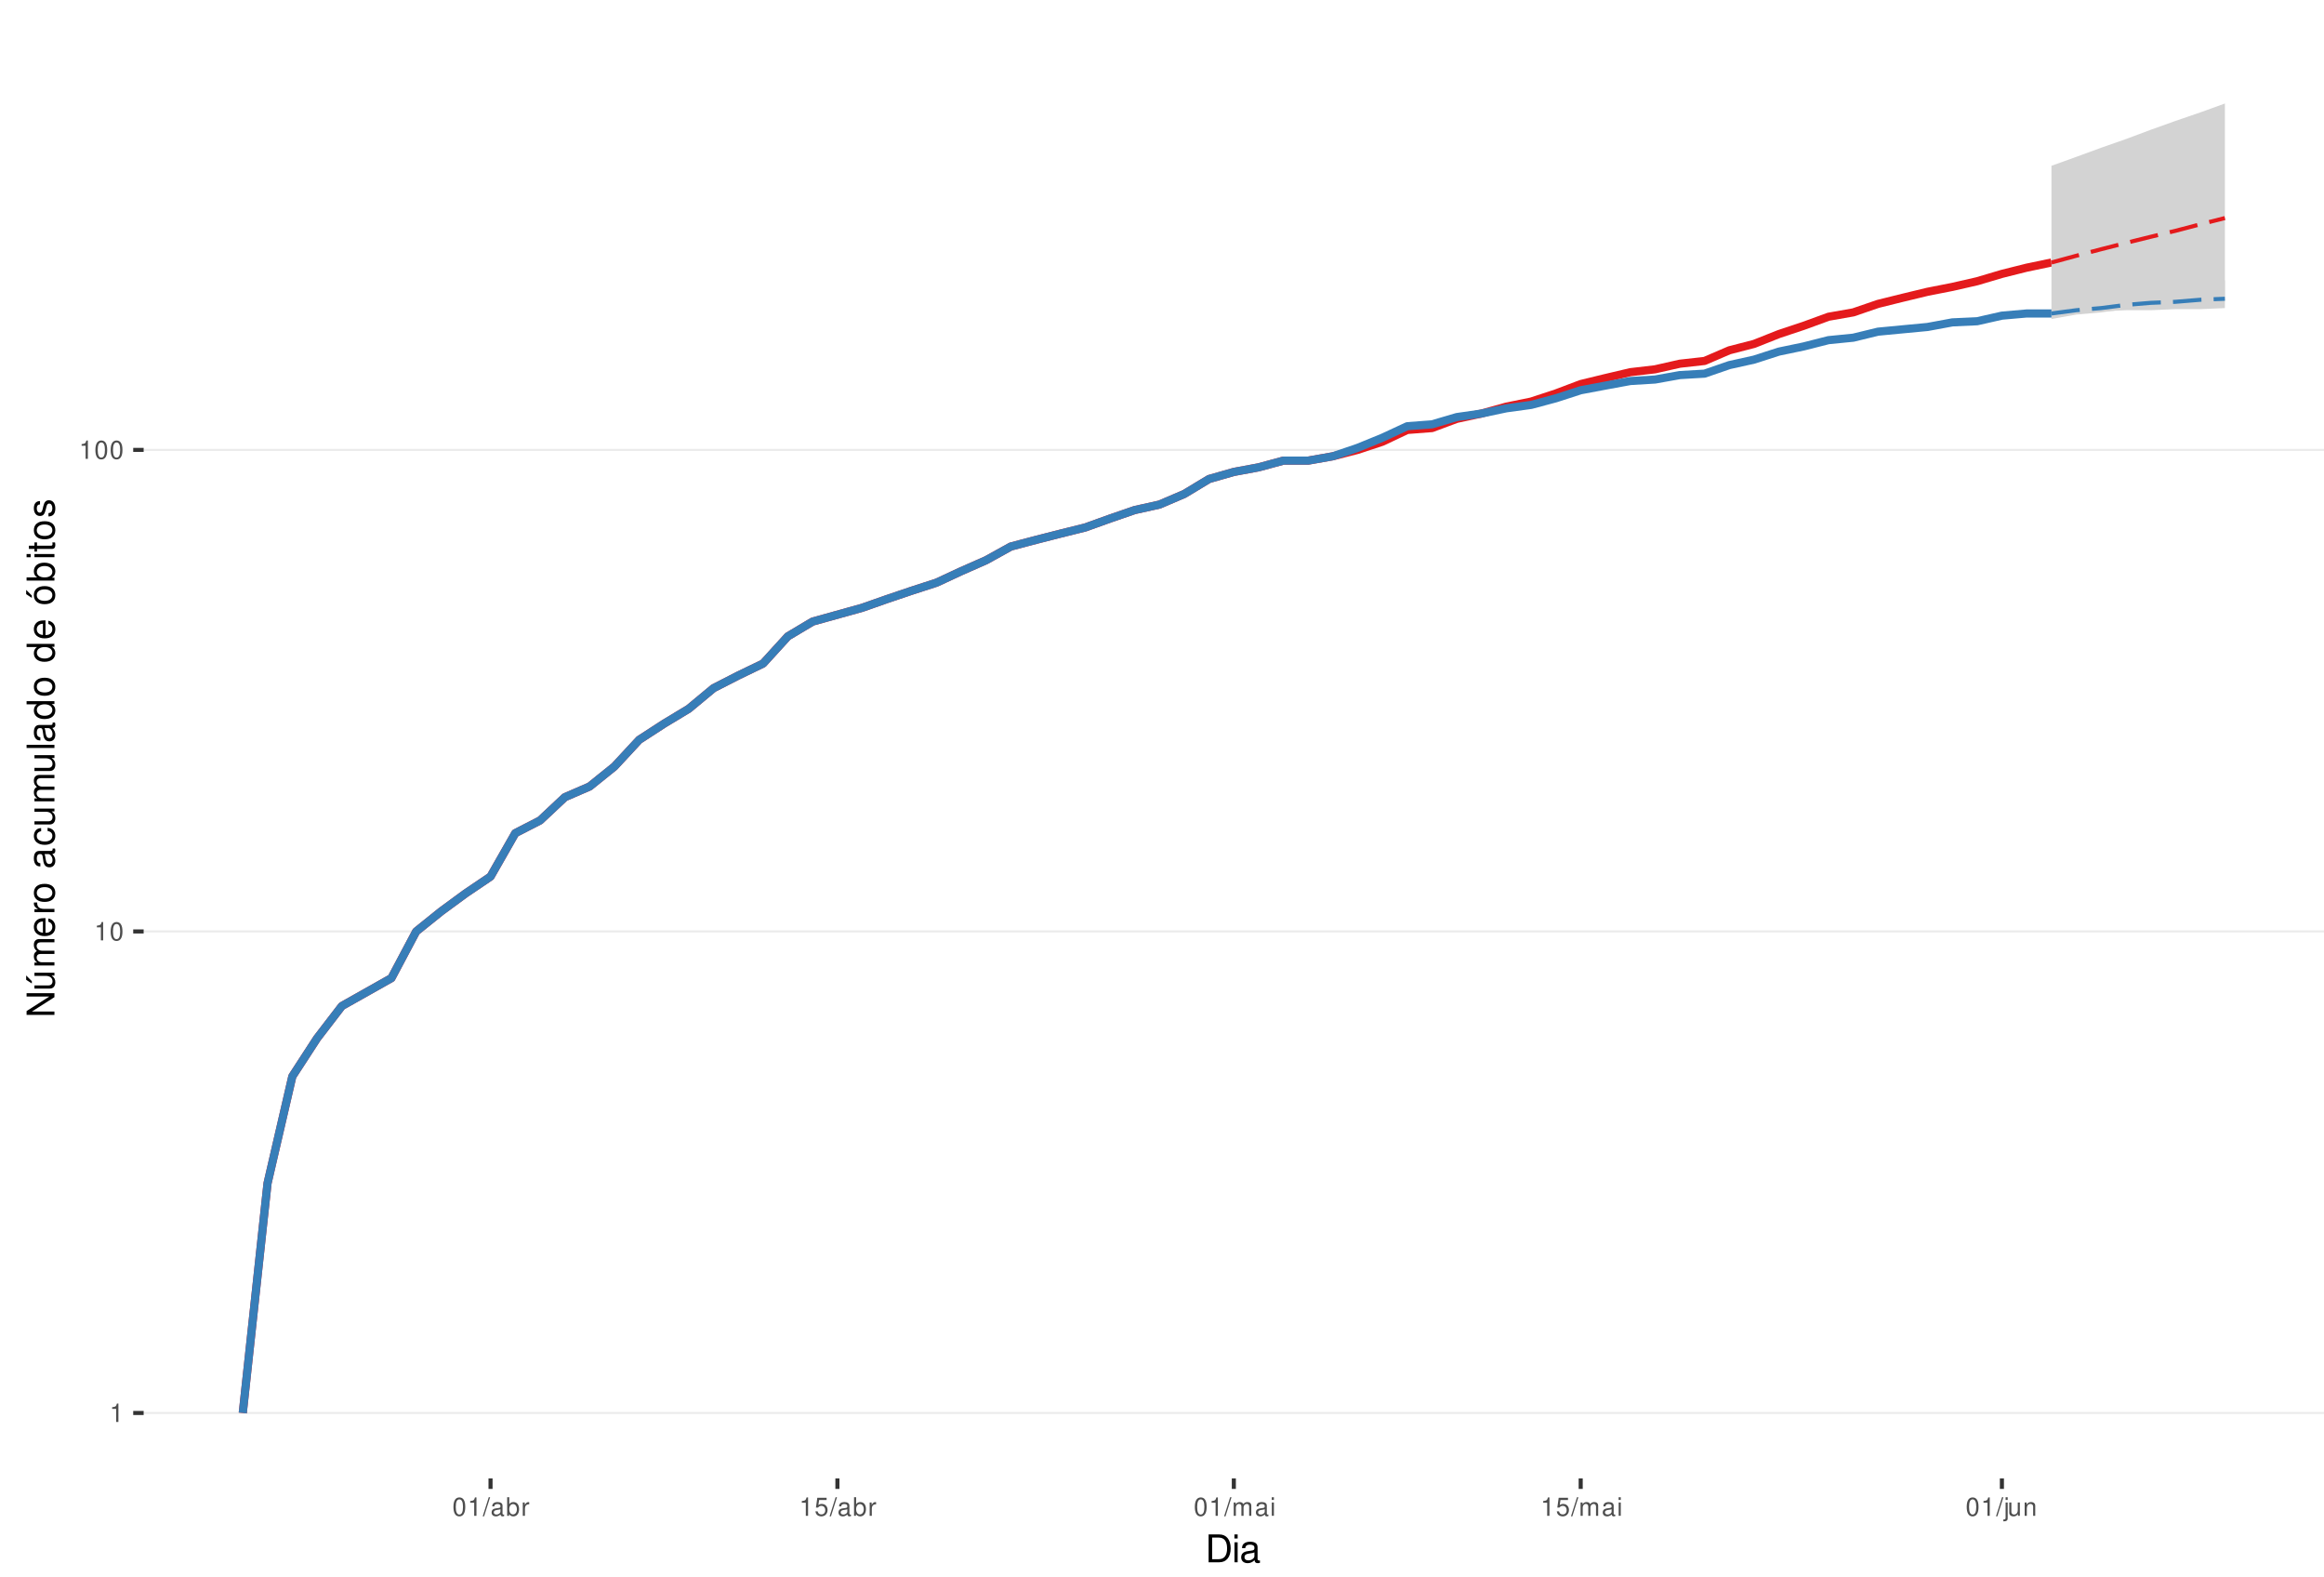
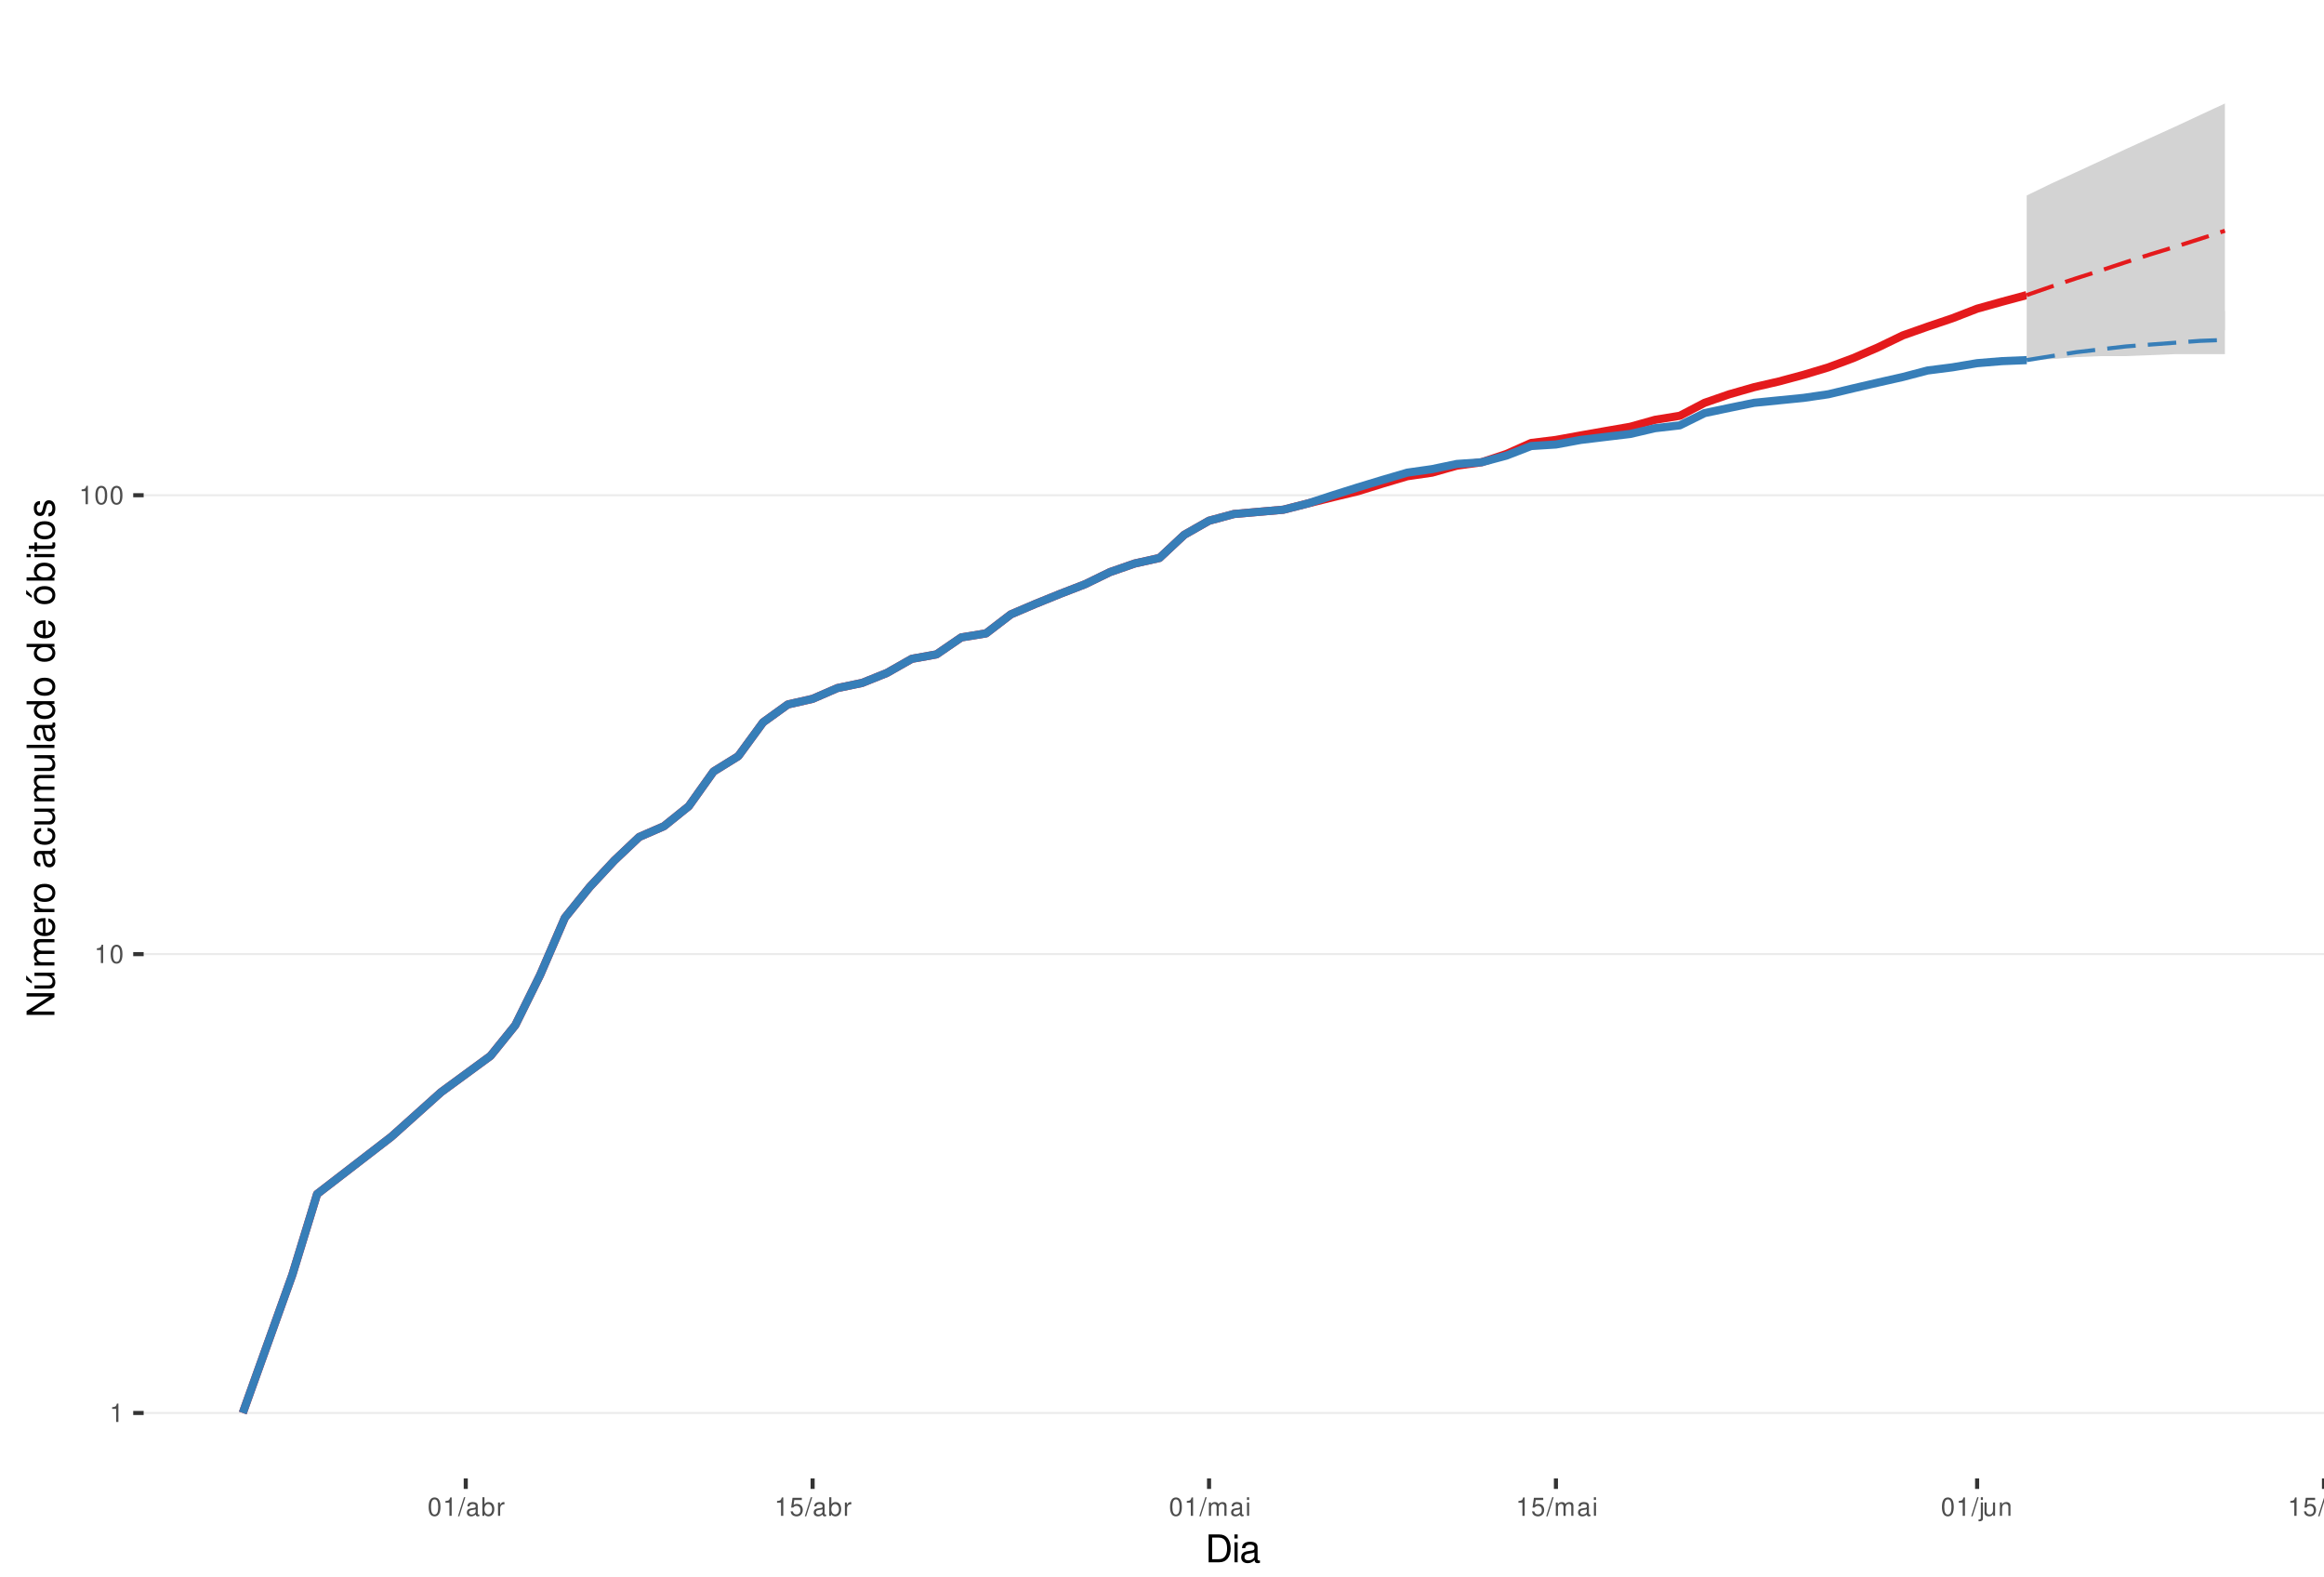
<svg xmlns="http://www.w3.org/2000/svg" xmlns:xlink="http://www.w3.org/1999/xlink" width="609pt" height="413pt" viewBox="0 0 609 413" version="1.1">
  <defs>
    <g>
      <symbol overflow="visible" id="glyph0-0">
        <path style="stroke:none;" d="" />
      </symbol>
      <symbol overflow="visible" id="glyph0-1">
        <path style="stroke:none;" d="M 1.719 -3.422 L 1.719 0 L 2.312 0 L 2.312 -4.812 L 1.922 -4.812 C 1.719 -4.078 1.578 -3.969 0.672 -3.859 L 0.672 -3.422 Z M 1.719 -3.422 " />
      </symbol>
      <symbol overflow="visible" id="glyph0-2">
        <path style="stroke:none;" d="M 1.828 -4.812 C 1.391 -4.812 0.984 -4.609 0.75 -4.281 C 0.438 -3.859 0.281 -3.219 0.281 -2.328 C 0.281 -0.703 0.812 0.156 1.828 0.156 C 2.828 0.156 3.375 -0.703 3.375 -2.297 C 3.375 -3.219 3.234 -3.844 2.922 -4.281 C 2.672 -4.625 2.281 -4.812 1.828 -4.812 Z M 1.828 -4.297 C 2.469 -4.297 2.781 -3.641 2.781 -2.344 C 2.781 -0.969 2.469 -0.328 1.812 -0.328 C 1.203 -0.328 0.891 -1 0.891 -2.328 C 0.891 -3.641 1.203 -4.297 1.828 -4.297 Z M 1.828 -4.297 " />
      </symbol>
      <symbol overflow="visible" id="glyph0-3">
        <path style="stroke:none;" d="M 1.531 -4.859 L -0.047 0.141 L 0.312 0.141 L 1.891 -4.859 Z M 1.531 -4.859 " />
      </symbol>
      <symbol overflow="visible" id="glyph0-4">
        <path style="stroke:none;" d="M 3.562 -0.328 C 3.5 -0.312 3.469 -0.312 3.438 -0.312 C 3.25 -0.312 3.141 -0.406 3.141 -0.578 L 3.141 -2.641 C 3.141 -3.25 2.688 -3.594 1.828 -3.594 C 1.312 -3.594 0.906 -3.438 0.672 -3.188 C 0.516 -3 0.453 -2.797 0.438 -2.453 L 0.984 -2.453 C 1.031 -2.875 1.297 -3.078 1.812 -3.078 C 2.312 -3.078 2.594 -2.891 2.594 -2.562 L 2.594 -2.406 C 2.578 -2.172 2.469 -2.078 2.016 -2.031 C 1.219 -1.922 1.109 -1.891 0.891 -1.812 C 0.484 -1.641 0.281 -1.328 0.281 -0.875 C 0.281 -0.25 0.719 0.156 1.422 0.156 C 1.859 0.156 2.219 0 2.609 -0.359 C 2.656 0 2.828 0.156 3.188 0.156 C 3.297 0.156 3.375 0.141 3.562 0.094 Z M 2.594 -1.094 C 2.594 -0.906 2.531 -0.797 2.375 -0.641 C 2.141 -0.438 1.875 -0.328 1.547 -0.328 C 1.109 -0.328 0.859 -0.547 0.859 -0.891 C 0.859 -1.266 1.094 -1.438 1.703 -1.531 C 2.297 -1.609 2.406 -1.641 2.594 -1.719 Z M 2.594 -1.094 " />
      </symbol>
      <symbol overflow="visible" id="glyph0-5">
        <path style="stroke:none;" d="M 0.359 -4.859 L 0.359 0 L 0.859 0 L 0.859 -0.453 C 1.125 -0.047 1.484 0.156 1.969 0.156 C 2.875 0.156 3.484 -0.594 3.484 -1.75 C 3.484 -2.891 2.922 -3.594 1.984 -3.594 C 1.516 -3.594 1.172 -3.406 0.906 -3.016 L 0.906 -4.859 Z M 1.891 -3.062 C 2.5 -3.062 2.906 -2.531 2.906 -1.703 C 2.906 -0.906 2.484 -0.359 1.891 -0.359 C 1.297 -0.359 0.906 -0.906 0.906 -1.719 C 0.906 -2.531 1.297 -3.062 1.891 -3.062 Z M 1.891 -3.062 " />
      </symbol>
      <symbol overflow="visible" id="glyph0-6">
        <path style="stroke:none;" d="M 0.453 -3.484 L 0.453 0 L 1.016 0 L 1.016 -1.812 C 1.031 -2.656 1.375 -3.016 2.141 -3 L 2.141 -3.562 C 2.047 -3.578 1.984 -3.594 1.922 -3.594 C 1.562 -3.594 1.297 -3.375 0.969 -2.859 L 0.969 -3.484 Z M 0.453 -3.484 " />
      </symbol>
      <symbol overflow="visible" id="glyph0-7">
        <path style="stroke:none;" d="M 3.172 -4.719 L 0.734 -4.719 L 0.375 -2.156 L 0.922 -2.156 C 1.188 -2.469 1.422 -2.594 1.797 -2.594 C 2.422 -2.594 2.812 -2.156 2.812 -1.453 C 2.812 -0.781 2.422 -0.359 1.781 -0.359 C 1.266 -0.359 0.953 -0.625 0.812 -1.156 L 0.234 -1.156 C 0.312 -0.766 0.375 -0.578 0.516 -0.406 C 0.781 -0.047 1.266 0.156 1.797 0.156 C 2.75 0.156 3.422 -0.547 3.422 -1.531 C 3.422 -2.469 2.797 -3.109 1.891 -3.109 C 1.562 -3.109 1.297 -3.016 1.016 -2.828 L 1.203 -4.141 L 3.172 -4.141 Z M 3.172 -4.719 " />
      </symbol>
      <symbol overflow="visible" id="glyph0-8">
        <path style="stroke:none;" d="M 0.469 -3.484 L 0.469 0 L 1.031 0 L 1.031 -2.188 C 1.031 -2.703 1.391 -3.109 1.844 -3.109 C 2.25 -3.109 2.484 -2.844 2.484 -2.406 L 2.484 0 L 3.047 0 L 3.047 -2.188 C 3.047 -2.703 3.422 -3.109 3.875 -3.109 C 4.266 -3.109 4.516 -2.844 4.516 -2.406 L 4.516 0 L 5.078 0 L 5.078 -2.609 C 5.078 -3.234 4.719 -3.594 4.062 -3.594 C 3.594 -3.594 3.312 -3.453 2.984 -3.062 C 2.781 -3.422 2.5 -3.594 2.047 -3.594 C 1.578 -3.594 1.266 -3.422 0.984 -3 L 0.984 -3.484 Z M 0.469 -3.484 " />
      </symbol>
      <symbol overflow="visible" id="glyph0-9">
        <path style="stroke:none;" d="M 1 -3.484 L 0.453 -3.484 L 0.453 0 L 1 0 Z M 1 -4.859 L 0.438 -4.859 L 0.438 -4.156 L 1 -4.156 Z M 1 -4.859 " />
      </symbol>
      <symbol overflow="visible" id="glyph0-10">
        <path style="stroke:none;" d="M 0.469 -3.484 L 0.469 0.5 C 0.469 0.859 0.359 0.969 0.016 0.969 C -0.031 0.969 -0.047 0.969 -0.125 0.953 L -0.125 1.438 C -0.047 1.438 -0.016 1.453 0.062 1.453 C 0.688 1.453 1.016 1.203 1.016 0.719 L 1.016 -3.484 Z M 1.016 -4.859 L 0.469 -4.859 L 0.469 -4.156 L 1.016 -4.156 Z M 1.016 -4.859 " />
      </symbol>
      <symbol overflow="visible" id="glyph0-11">
        <path style="stroke:none;" d="M 3.203 0 L 3.203 -3.484 L 2.656 -3.484 L 2.656 -1.516 C 2.656 -0.797 2.281 -0.328 1.703 -0.328 C 1.266 -0.328 0.984 -0.594 0.984 -1.016 L 0.984 -3.484 L 0.438 -3.484 L 0.438 -0.797 C 0.438 -0.219 0.859 0.156 1.547 0.156 C 2.062 0.156 2.391 -0.031 2.703 -0.484 L 2.703 0 Z M 3.203 0 " />
      </symbol>
      <symbol overflow="visible" id="glyph0-12">
        <path style="stroke:none;" d="M 0.469 -3.484 L 0.469 0 L 1.031 0 L 1.031 -1.922 C 1.031 -2.641 1.391 -3.109 1.969 -3.109 C 2.406 -3.109 2.688 -2.828 2.688 -2.422 L 2.688 0 L 3.234 0 L 3.234 -2.641 C 3.234 -3.219 2.812 -3.594 2.141 -3.594 C 1.625 -3.594 1.281 -3.391 0.984 -2.906 L 0.984 -3.484 Z M 0.469 -3.484 " />
      </symbol>
      <symbol overflow="visible" id="glyph1-0">
        <path style="stroke:none;" d="" />
      </symbol>
      <symbol overflow="visible" id="glyph1-1">
        <path style="stroke:none;" d="M 0.891 0 L 3.703 0 C 5.547 0 6.672 -1.375 6.672 -3.656 C 6.672 -5.906 5.547 -7.297 3.703 -7.297 L 0.891 -7.297 Z M 1.812 -0.812 L 1.812 -6.469 L 3.547 -6.469 C 4.984 -6.469 5.734 -5.5 5.734 -3.641 C 5.734 -1.797 4.984 -0.812 3.547 -0.812 Z M 1.812 -0.812 " />
      </symbol>
      <symbol overflow="visible" id="glyph1-2">
        <path style="stroke:none;" d="M 1.5 -5.234 L 0.672 -5.234 L 0.672 0 L 1.5 0 Z M 1.5 -7.297 L 0.656 -7.297 L 0.656 -6.234 L 1.5 -6.234 Z M 1.5 -7.297 " />
      </symbol>
      <symbol overflow="visible" id="glyph1-3">
        <path style="stroke:none;" d="M 5.344 -0.484 C 5.266 -0.469 5.219 -0.469 5.172 -0.469 C 4.875 -0.469 4.719 -0.625 4.719 -0.875 L 4.719 -3.953 C 4.719 -4.891 4.047 -5.391 2.75 -5.391 C 1.984 -5.391 1.375 -5.172 1.016 -4.781 C 0.766 -4.516 0.672 -4.203 0.656 -3.688 L 1.484 -3.688 C 1.562 -4.328 1.938 -4.625 2.719 -4.625 C 3.484 -4.625 3.891 -4.344 3.891 -3.844 L 3.891 -3.625 C 3.875 -3.266 3.703 -3.125 3.016 -3.047 C 1.844 -2.891 1.656 -2.844 1.344 -2.719 C 0.734 -2.453 0.422 -2 0.422 -1.312 C 0.422 -0.375 1.078 0.234 2.141 0.234 C 2.797 0.234 3.328 0 3.922 -0.547 C 3.984 0 4.234 0.234 4.781 0.234 C 4.953 0.234 5.062 0.203 5.344 0.141 Z M 3.891 -1.656 C 3.891 -1.375 3.812 -1.203 3.562 -0.969 C 3.219 -0.656 2.812 -0.5 2.312 -0.5 C 1.672 -0.5 1.297 -0.812 1.297 -1.344 C 1.297 -1.891 1.656 -2.172 2.547 -2.297 C 3.438 -2.422 3.609 -2.453 3.891 -2.594 Z M 3.891 -1.656 " />
      </symbol>
      <symbol overflow="visible" id="glyph2-0">
        <path style="stroke:none;" d="" />
      </symbol>
      <symbol overflow="visible" id="glyph2-1">
        <path style="stroke:none;" d="M -7.297 -6.453 L -7.297 -5.578 L -1.328 -5.578 L -7.297 -1.766 L -7.297 -0.766 L 0 -0.766 L 0 -1.641 L -5.906 -1.641 L 0 -5.406 L 0 -6.453 Z M -7.297 -6.453 " />
      </symbol>
      <symbol overflow="visible" id="glyph2-2">
        <path style="stroke:none;" d="M 0 -4.812 L -5.234 -4.812 L -5.234 -3.984 L -2.266 -3.984 C -1.203 -3.984 -0.5 -3.438 -0.5 -2.562 C -0.5 -1.906 -0.906 -1.484 -1.531 -1.484 L -5.234 -1.484 L -5.234 -0.656 L -1.203 -0.656 C -0.328 -0.656 0.234 -1.297 0.234 -2.312 C 0.234 -3.094 -0.047 -3.578 -0.734 -4.062 L 0 -4.062 Z M -7.406 -2.953 L -5.922 -2 L -5.922 -2.594 L -7.406 -4.094 Z M -7.406 -2.953 " />
      </symbol>
      <symbol overflow="visible" id="glyph2-3">
        <path style="stroke:none;" d="M -5.234 -0.703 L 0 -0.703 L 0 -1.547 L -3.297 -1.547 C -4.047 -1.547 -4.656 -2.094 -4.656 -2.766 C -4.656 -3.391 -4.281 -3.734 -3.609 -3.734 L 0 -3.734 L 0 -4.578 L -3.297 -4.578 C -4.047 -4.578 -4.656 -5.125 -4.656 -5.812 C -4.656 -6.422 -4.266 -6.781 -3.609 -6.781 L 0 -6.781 L 0 -7.625 L -3.938 -7.625 C -4.875 -7.625 -5.391 -7.078 -5.391 -6.094 C -5.391 -5.406 -5.188 -4.984 -4.594 -4.484 C -5.156 -4.188 -5.391 -3.766 -5.391 -3.078 C -5.391 -2.375 -5.125 -1.906 -4.5 -1.469 L -5.234 -1.469 Z M -5.234 -0.703 " />
      </symbol>
      <symbol overflow="visible" id="glyph2-4">
        <path style="stroke:none;" d="M -2.344 -5.125 C -3.141 -5.125 -3.625 -5.062 -4.016 -4.922 C -4.875 -4.578 -5.391 -3.781 -5.391 -2.797 C -5.391 -1.344 -4.281 -0.406 -2.547 -0.406 C -0.812 -0.406 0.234 -1.297 0.234 -2.781 C 0.234 -3.984 -0.453 -4.812 -1.594 -5.016 L -1.594 -4.188 C -0.906 -3.953 -0.547 -3.484 -0.547 -2.812 C -0.547 -2.281 -0.781 -1.828 -1.219 -1.547 C -1.516 -1.344 -1.812 -1.281 -2.344 -1.266 Z M -3.016 -1.297 C -3.984 -1.359 -4.625 -1.953 -4.625 -2.797 C -4.625 -3.641 -3.953 -4.234 -3.016 -4.234 Z M -3.016 -1.297 " />
      </symbol>
      <symbol overflow="visible" id="glyph2-5">
        <path style="stroke:none;" d="M -5.234 -0.688 L 0 -0.688 L 0 -1.531 L -2.719 -1.531 C -3.984 -1.547 -4.547 -2.062 -4.516 -3.203 L -5.359 -3.203 C -5.375 -3.062 -5.391 -2.984 -5.391 -2.891 C -5.391 -2.344 -5.062 -1.938 -4.297 -1.453 L -5.234 -1.453 Z M -5.234 -0.688 " />
      </symbol>
      <symbol overflow="visible" id="glyph2-6">
        <path style="stroke:none;" d="M -5.391 -2.719 C -5.391 -1.234 -4.344 -0.359 -2.578 -0.359 C -0.812 -0.359 0.234 -1.234 0.234 -2.734 C 0.234 -4.203 -0.812 -5.094 -2.547 -5.094 C -4.359 -5.094 -5.391 -4.234 -5.391 -2.719 Z M -4.625 -2.734 C -4.625 -3.672 -3.844 -4.234 -2.547 -4.234 C -1.312 -4.234 -0.547 -3.656 -0.547 -2.734 C -0.547 -1.797 -1.312 -1.234 -2.578 -1.234 C -3.844 -1.234 -4.625 -1.797 -4.625 -2.734 Z M -4.625 -2.734 " />
      </symbol>
      <symbol overflow="visible" id="glyph2-7">
        <path style="stroke:none;" d="" />
      </symbol>
      <symbol overflow="visible" id="glyph2-8">
        <path style="stroke:none;" d="M -0.484 -5.344 C -0.469 -5.266 -0.469 -5.219 -0.469 -5.172 C -0.469 -4.875 -0.625 -4.719 -0.875 -4.719 L -3.953 -4.719 C -4.891 -4.719 -5.391 -4.047 -5.391 -2.75 C -5.391 -1.984 -5.172 -1.375 -4.781 -1.016 C -4.516 -0.766 -4.203 -0.672 -3.688 -0.656 L -3.688 -1.484 C -4.328 -1.562 -4.625 -1.938 -4.625 -2.719 C -4.625 -3.484 -4.344 -3.891 -3.844 -3.891 L -3.625 -3.891 C -3.266 -3.875 -3.125 -3.703 -3.047 -3.016 C -2.891 -1.844 -2.844 -1.656 -2.719 -1.344 C -2.453 -0.734 -2 -0.422 -1.312 -0.422 C -0.375 -0.422 0.234 -1.078 0.234 -2.141 C 0.234 -2.797 0 -3.328 -0.547 -3.922 C 0 -3.984 0.234 -4.234 0.234 -4.781 C 0.234 -4.953 0.203 -5.062 0.141 -5.344 Z M -1.656 -3.891 C -1.375 -3.891 -1.203 -3.812 -0.969 -3.562 C -0.656 -3.219 -0.5 -2.812 -0.5 -2.312 C -0.5 -1.672 -0.812 -1.297 -1.344 -1.297 C -1.891 -1.297 -2.172 -1.656 -2.297 -2.547 C -2.422 -3.438 -2.453 -3.609 -2.594 -3.891 Z M -1.656 -3.891 " />
      </symbol>
      <symbol overflow="visible" id="glyph2-9">
        <path style="stroke:none;" d="M -3.484 -4.703 C -3.984 -4.672 -4.312 -4.562 -4.609 -4.359 C -5.094 -4 -5.391 -3.375 -5.391 -2.641 C -5.391 -1.219 -4.266 -0.312 -2.531 -0.312 C -0.844 -0.312 0.234 -1.203 0.234 -2.625 C 0.234 -3.875 -0.516 -4.672 -1.797 -4.766 L -1.797 -3.938 C -0.953 -3.797 -0.547 -3.359 -0.547 -2.656 C -0.547 -1.734 -1.297 -1.188 -2.531 -1.188 C -3.844 -1.188 -4.625 -1.719 -4.625 -2.625 C -4.625 -3.328 -4.203 -3.766 -3.484 -3.875 Z M -3.484 -4.703 " />
      </symbol>
      <symbol overflow="visible" id="glyph2-10">
        <path style="stroke:none;" d="M 0 -4.812 L -5.234 -4.812 L -5.234 -3.984 L -2.266 -3.984 C -1.203 -3.984 -0.5 -3.438 -0.5 -2.562 C -0.5 -1.906 -0.906 -1.484 -1.531 -1.484 L -5.234 -1.484 L -5.234 -0.656 L -1.203 -0.656 C -0.328 -0.656 0.234 -1.297 0.234 -2.312 C 0.234 -3.094 -0.047 -3.578 -0.734 -4.062 L 0 -4.062 Z M 0 -4.812 " />
      </symbol>
      <symbol overflow="visible" id="glyph2-11">
        <path style="stroke:none;" d="M -7.297 -1.516 L -7.297 -0.688 L 0 -0.688 L 0 -1.516 Z M -7.297 -1.516 " />
      </symbol>
      <symbol overflow="visible" id="glyph2-12">
        <path style="stroke:none;" d="M -7.297 -4.953 L -7.297 -4.125 L -4.578 -4.125 C -5.109 -3.766 -5.391 -3.203 -5.391 -2.516 C -5.391 -1.156 -4.297 -0.266 -2.625 -0.266 C -0.859 -0.266 0.234 -1.125 0.234 -2.547 C 0.234 -3.266 -0.047 -3.766 -0.688 -4.203 L 0 -4.203 L 0 -4.953 Z M -4.609 -2.656 C -4.609 -3.547 -3.812 -4.125 -2.562 -4.125 C -1.344 -4.125 -0.547 -3.547 -0.547 -2.656 C -0.547 -1.734 -1.359 -1.125 -2.578 -1.125 C -3.797 -1.125 -4.609 -1.734 -4.609 -2.656 Z M -4.609 -2.656 " />
      </symbol>
      <symbol overflow="visible" id="glyph2-13">
        <path style="stroke:none;" d="M -5.391 -2.719 C -5.391 -1.234 -4.344 -0.359 -2.578 -0.359 C -0.812 -0.359 0.234 -1.234 0.234 -2.734 C 0.234 -4.203 -0.812 -5.094 -2.547 -5.094 C -4.359 -5.094 -5.391 -4.234 -5.391 -2.719 Z M -4.625 -2.734 C -4.625 -3.672 -3.844 -4.234 -2.547 -4.234 C -1.312 -4.234 -0.547 -3.656 -0.547 -2.734 C -0.547 -1.797 -1.312 -1.234 -2.578 -1.234 C -3.844 -1.234 -4.625 -1.797 -4.625 -2.734 Z M -7.406 -2.984 L -5.922 -2.016 L -5.922 -2.625 L -7.406 -4.109 Z M -7.406 -2.984 " />
      </symbol>
      <symbol overflow="visible" id="glyph2-14">
        <path style="stroke:none;" d="M -7.297 -0.547 L 0 -0.547 L 0 -1.297 L -0.672 -1.297 C -0.062 -1.688 0.234 -2.219 0.234 -2.953 C 0.234 -4.328 -0.906 -5.234 -2.641 -5.234 C -4.344 -5.234 -5.391 -4.375 -5.391 -2.984 C -5.391 -2.266 -5.125 -1.766 -4.531 -1.375 L -7.297 -1.375 Z M -4.609 -2.828 C -4.609 -3.766 -3.797 -4.359 -2.547 -4.359 C -1.359 -4.359 -0.547 -3.734 -0.547 -2.828 C -0.547 -1.938 -1.344 -1.375 -2.578 -1.375 C -3.812 -1.375 -4.609 -1.938 -4.609 -2.828 Z M -4.609 -2.828 " />
      </symbol>
      <symbol overflow="visible" id="glyph2-15">
        <path style="stroke:none;" d="M -5.234 -1.5 L -5.234 -0.672 L 0 -0.672 L 0 -1.5 Z M -7.297 -1.5 L -7.297 -0.656 L -6.234 -0.656 L -6.234 -1.5 Z M -7.297 -1.5 " />
      </symbol>
      <symbol overflow="visible" id="glyph2-16">
        <path style="stroke:none;" d="M -5.234 -2.547 L -5.234 -1.688 L -6.688 -1.688 L -6.688 -0.844 L -5.234 -0.844 L -5.234 -0.141 L -4.562 -0.141 L -4.562 -0.844 L -0.594 -0.844 C -0.062 -0.844 0.234 -1.203 0.234 -1.859 C 0.234 -2.078 0.203 -2.266 0.156 -2.547 L -0.547 -2.547 C -0.516 -2.422 -0.5 -2.312 -0.5 -2.141 C -0.5 -1.781 -0.594 -1.688 -0.969 -1.688 L -4.562 -1.688 L -4.562 -2.547 Z M -5.234 -2.547 " />
      </symbol>
      <symbol overflow="visible" id="glyph2-17">
        <path style="stroke:none;" d="M -3.781 -4.375 C -4.812 -4.375 -5.391 -3.688 -5.391 -2.484 C -5.391 -1.266 -4.766 -0.469 -3.797 -0.469 C -2.969 -0.469 -2.578 -0.891 -2.281 -2.125 L -2.094 -2.906 C -1.953 -3.484 -1.734 -3.719 -1.375 -3.719 C -0.875 -3.719 -0.547 -3.234 -0.547 -2.5 C -0.547 -2.047 -0.672 -1.672 -0.891 -1.453 C -1.047 -1.328 -1.188 -1.266 -1.562 -1.219 L -1.562 -0.344 C -0.344 -0.375 0.234 -1.062 0.234 -2.438 C 0.234 -3.75 -0.422 -4.594 -1.438 -4.594 C -2.203 -4.594 -2.641 -4.156 -2.891 -3.109 L -3.078 -2.312 C -3.234 -1.625 -3.453 -1.344 -3.828 -1.344 C -4.312 -1.344 -4.625 -1.766 -4.625 -2.453 C -4.625 -3.125 -4.328 -3.484 -3.781 -3.5 Z M -3.781 -4.375 " />
      </symbol>
    </g>
    <clipPath id="clip1">
      <path d="M 37.645 9.961 L 609 9.961 L 609 387.328 L 37.645 387.328 Z M 37.645 9.961 " />
    </clipPath>
    <clipPath id="clip2">
      <path d="M 37.645 369 L 609 369 L 609 371 L 37.645 371 Z M 37.645 369 " />
    </clipPath>
    <clipPath id="clip3">
-       <path d="M 37.645 243 L 609 243 L 609 245 L 37.645 245 Z M 37.645 243 " />
+       <path d="M 37.645 249 L 609 249 L 609 251 L 37.645 251 Z M 37.645 249 " />
    </clipPath>
    <clipPath id="clip4">
-       <path d="M 37.645 117 L 609 117 L 609 119 L 37.645 119 Z M 37.645 117 " />
+       <path d="M 37.645 129 L 609 129 L 609 131 L 37.645 131 Z M 37.645 129 " />
    </clipPath>
  </defs>
  <g id="surface235">
    <rect x="0" y="0" width="609" height="413" style="fill:rgb(100%,100%,100%);fill-opacity:1;stroke:none;" />
    <rect x="0" y="0" width="609" height="413" style="fill:rgb(100%,100%,100%);fill-opacity:1;stroke:none;" />
    <path style="fill:none;stroke-width:1.067;stroke-linecap:round;stroke-linejoin:round;stroke:rgb(100%,100%,100%);stroke-opacity:1;stroke-miterlimit:10;" d="M 0 413 L 609 413 L 609 0 L 0 0 Z M 0 413 " />
    <g clip-path="url(#clip1)" clip-rule="nonzero">
      <path style=" stroke:none;fill-rule:nonzero;fill:rgb(100%,100%,100%);fill-opacity:1;" d="M 37.645 387.328 L 609 387.328 L 609 9.961 L 37.645 9.961 Z M 37.645 387.328 " />
    </g>
    <g clip-path="url(#clip2)" clip-rule="nonzero">
      <path style="fill:none;stroke-width:0.533;stroke-linecap:butt;stroke-linejoin:round;stroke:rgb(92.157%,92.157%,92.157%);stroke-opacity:1;stroke-miterlimit:10;" d="M 37.645 370.176 L 609 370.176 " />
    </g>
    <g clip-path="url(#clip3)" clip-rule="nonzero">
-       <path style="fill:none;stroke-width:0.533;stroke-linecap:butt;stroke-linejoin:round;stroke:rgb(92.157%,92.157%,92.157%);stroke-opacity:1;stroke-miterlimit:10;" d="M 37.645 244.02 L 609 244.02 " />
+       <path style="fill:none;stroke-width:0.533;stroke-linecap:butt;stroke-linejoin:round;stroke:rgb(92.157%,92.157%,92.157%);stroke-opacity:1;stroke-miterlimit:10;" d="M 37.645 249.961 L 609 249.961 " />
    </g>
    <g clip-path="url(#clip4)" clip-rule="nonzero">
-       <path style="fill:none;stroke-width:0.533;stroke-linecap:butt;stroke-linejoin:round;stroke:rgb(92.157%,92.157%,92.157%);stroke-opacity:1;stroke-miterlimit:10;" d="M 37.645 117.863 L 609 117.863 " />
-     </g>
-     <path style="fill:none;stroke-width:2.134;stroke-linecap:butt;stroke-linejoin:round;stroke:rgb(89.412%,10.196%,10.98%);stroke-opacity:1;stroke-miterlimit:10;" d="M 63.617 370.176 L 70.109 309.984 L 76.602 281.996 L 83.094 272.008 L 89.586 263.562 L 102.57 256.246 L 109.062 244.02 L 115.559 238.797 L 122.051 234.031 L 128.543 229.645 L 135.035 218.27 L 141.527 214.945 L 148.02 208.852 L 154.512 206.043 L 161.004 200.82 L 167.5 193.816 L 173.992 189.602 L 180.484 185.684 L 186.977 180.293 L 193.469 176.969 L 199.961 173.84 L 206.453 166.715 L 212.945 162.844 L 225.934 159.23 L 232.426 156.949 L 238.918 154.754 L 245.41 152.648 L 251.902 149.633 L 258.395 146.773 L 264.887 143.18 L 271.383 141.465 L 277.875 139.805 L 284.367 138.195 L 290.859 135.863 L 297.352 133.625 L 303.844 132.184 L 310.336 129.41 L 316.828 125.492 L 323.324 123.637 L 329.816 122.434 L 336.309 120.676 L 342.801 120.676 L 349.293 119.531 L 355.785 117.863 L 362.277 115.715 L 368.77 112.641 L 375.266 112.145 L 381.758 109.73 L 388.25 108.332 L 394.742 106.523 L 401.234 105.203 L 407.727 103.07 L 414.219 100.617 L 420.711 99.039 L 427.207 97.508 L 433.699 96.754 L 440.191 95.285 L 446.684 94.562 L 453.176 91.77 L 459.668 90.094 L 466.16 87.516 L 472.652 85.355 L 479.148 82.984 L 485.641 81.84 L 492.133 79.613 L 498.625 78.004 L 505.117 76.438 L 511.609 75.164 L 518.102 73.68 L 524.594 71.754 L 531.09 70.125 L 537.582 68.77 " />
-     <path style=" stroke:none;fill-rule:nonzero;fill:rgb(82.745%,82.745%,82.745%);fill-opacity:1;" d="M 537.582 43.438 L 544.074 41.094 L 550.566 38.719 L 557.059 36.441 L 563.551 34.016 L 570.043 31.691 L 576.535 29.465 L 583.031 27.117 L 583.031 77.738 L 576.535 78.535 L 570.043 79.34 L 563.551 80.16 L 557.059 80.992 L 550.566 81.84 L 544.074 82.41 L 537.582 83.57 Z M 537.582 43.438 " />
-     <path style="fill:none;stroke-width:1.067;stroke-linecap:butt;stroke-linejoin:round;stroke:rgb(89.412%,10.196%,10.98%);stroke-opacity:1;stroke-dasharray:7.469,3.201;stroke-miterlimit:10;" d="M 537.582 68.77 L 544.074 67.008 L 550.566 65.301 L 557.059 63.648 L 563.551 62.043 L 570.043 60.48 L 576.535 58.777 L 583.031 57.125 " />
-     <path style="fill:none;stroke-width:2.134;stroke-linecap:butt;stroke-linejoin:round;stroke:rgb(21.569%,49.412%,72.157%);stroke-opacity:1;stroke-miterlimit:10;" d="M 63.617 370.176 L 70.109 309.984 L 76.602 281.996 L 83.094 272.008 L 89.586 263.562 L 102.57 256.246 L 109.062 244.02 L 115.559 238.797 L 122.051 234.031 L 128.543 229.645 L 135.035 218.27 L 141.527 214.945 L 148.02 208.852 L 154.512 206.043 L 161.004 200.82 L 167.5 193.816 L 173.992 189.602 L 180.484 185.684 L 186.977 180.293 L 193.469 176.969 L 199.961 173.84 L 206.453 166.715 L 212.945 162.844 L 225.934 159.23 L 232.426 156.949 L 238.918 154.754 L 245.41 152.648 L 251.902 149.633 L 258.395 146.773 L 264.887 143.18 L 271.383 141.465 L 277.875 139.805 L 284.367 138.195 L 290.859 135.863 L 297.352 133.625 L 303.844 132.184 L 310.336 129.41 L 316.828 125.492 L 323.324 123.637 L 329.816 122.434 L 336.309 120.676 L 342.801 120.676 L 349.293 119.531 L 355.785 117.32 L 362.277 114.672 L 368.77 111.656 L 375.266 111.168 L 381.758 109.262 L 388.25 108.332 L 394.742 106.969 L 401.234 106.078 L 407.727 104.34 L 414.219 102.238 L 420.711 101.016 L 427.207 99.82 L 433.699 99.43 L 440.191 98.266 L 446.684 97.887 L 453.176 95.648 L 459.668 94.207 L 466.16 92.113 L 472.652 90.762 L 479.148 89.113 L 485.641 88.469 L 492.133 86.891 L 498.625 86.273 L 505.117 85.66 L 511.609 84.457 L 518.102 84.16 L 524.594 82.695 L 531.09 82.125 L 537.582 82.125 " />
-     <path style=" stroke:none;fill-rule:nonzero;fill:rgb(82.745%,82.745%,82.745%);fill-opacity:1;" d="M 537.582 82.125 L 544.074 80.16 L 550.566 78.535 L 557.059 77.215 L 563.551 75.926 L 570.043 74.914 L 576.535 74.168 L 583.031 73.434 L 583.031 80.715 L 576.535 80.992 L 570.043 80.992 L 563.551 81.273 L 557.059 81.273 L 550.566 81.555 Z M 537.582 82.125 " />
-     <path style="fill:none;stroke-width:1.067;stroke-linecap:butt;stroke-linejoin:round;stroke:rgb(21.569%,49.412%,72.157%);stroke-opacity:1;stroke-dasharray:7.469,3.201;stroke-miterlimit:10;" d="M 537.582 82.125 L 544.074 81.273 L 550.566 80.715 L 557.059 79.887 L 563.551 79.34 L 570.043 79.07 L 576.535 78.535 L 583.031 78.266 " />
+       <path style="fill:none;stroke-width:0.533;stroke-linecap:butt;stroke-linejoin:round;stroke:rgb(92.157%,92.157%,92.157%);stroke-opacity:1;stroke-miterlimit:10;" d="M 37.645 129.742 L 609 129.742 " />
+     </g>
+     <path style="fill:none;stroke-width:2.134;stroke-linecap:butt;stroke-linejoin:round;stroke:rgb(89.412%,10.196%,10.98%);stroke-opacity:1;stroke-miterlimit:10;" d="M 63.617 370.176 L 76.602 333.988 L 83.094 312.816 L 102.57 297.797 L 115.559 286.148 L 128.543 276.629 L 135.035 268.582 L 141.527 255.461 L 148.02 240.441 L 154.512 232.395 L 161.004 225.422 L 167.5 219.273 L 173.992 216.449 L 180.484 211.223 L 186.977 202.121 L 193.469 198.102 L 199.961 189.234 L 206.453 184.555 L 212.945 183.082 L 219.441 180.262 L 225.934 178.906 L 232.426 176.293 L 238.918 172.605 L 245.41 171.434 L 251.902 166.988 L 258.395 165.934 L 264.887 160.957 L 271.383 158.184 L 277.875 155.551 L 284.367 153.043 L 290.859 149.879 L 297.352 147.625 L 303.844 146.176 L 310.336 140.105 L 316.828 136.418 L 323.324 134.668 L 329.816 134.098 L 336.309 133.531 L 342.801 131.875 L 349.293 130.27 L 355.785 128.711 L 362.277 126.703 L 368.77 124.77 L 375.266 123.828 L 381.758 121.996 L 388.25 121.102 L 394.742 118.938 L 401.234 116.047 L 407.727 115.25 L 414.219 114.074 L 420.711 112.93 L 427.207 111.805 L 433.699 109.984 L 440.191 108.926 L 446.684 105.531 L 453.176 103.285 L 459.668 101.43 L 466.16 99.934 L 472.652 98.191 L 479.148 96.234 L 485.641 93.816 L 492.133 91.008 L 498.625 87.871 L 505.117 85.582 L 511.609 83.387 L 518.102 80.871 L 524.594 79.059 L 531.09 77.309 " />
+     <path style=" stroke:none;fill-rule:nonzero;fill:rgb(82.745%,82.745%,82.745%);fill-opacity:1;" d="M 531.09 51.219 L 537.582 48.066 L 544.074 45.094 L 550.566 42.086 L 557.059 39.059 L 563.551 36.109 L 570.043 33.156 L 576.535 30.125 L 583.031 27.117 L 583.031 86.484 L 576.535 87.406 L 570.043 88.344 L 563.551 89.297 L 557.059 90.266 L 550.566 91.258 L 544.074 92.266 L 537.582 93.293 L 531.09 94.609 Z M 531.09 51.219 " />
+     <path style="fill:none;stroke-width:1.067;stroke-linecap:butt;stroke-linejoin:round;stroke:rgb(89.412%,10.196%,10.98%);stroke-opacity:1;stroke-dasharray:7.469,3.201;stroke-miterlimit:10;" d="M 531.09 77.309 L 537.582 75.062 L 544.074 72.91 L 550.566 70.844 L 557.059 68.691 L 563.551 66.625 L 570.043 64.637 L 576.535 62.578 L 583.031 60.457 " />
+     <path style="fill:none;stroke-width:2.134;stroke-linecap:butt;stroke-linejoin:round;stroke:rgb(21.569%,49.412%,72.157%);stroke-opacity:1;stroke-miterlimit:10;" d="M 63.617 370.176 L 76.602 333.988 L 83.094 312.816 L 102.57 297.797 L 115.559 286.148 L 128.543 276.629 L 135.035 268.582 L 141.527 255.461 L 148.02 240.441 L 154.512 232.395 L 161.004 225.422 L 167.5 219.273 L 173.992 216.449 L 180.484 211.223 L 186.977 202.121 L 193.469 198.102 L 199.961 189.234 L 206.453 184.555 L 212.945 183.082 L 219.441 180.262 L 225.934 178.906 L 232.426 176.293 L 238.918 172.605 L 245.41 171.434 L 251.902 166.988 L 258.395 165.934 L 264.887 160.957 L 271.383 158.184 L 277.875 155.551 L 284.367 153.043 L 290.859 149.879 L 297.352 147.625 L 303.844 146.176 L 310.336 140.105 L 316.828 136.418 L 323.324 134.668 L 329.816 134.098 L 336.309 133.531 L 342.801 131.875 L 349.293 129.742 L 355.785 127.695 L 362.277 125.727 L 368.77 123.828 L 375.266 122.902 L 381.758 121.547 L 388.25 121.102 L 394.742 119.363 L 401.234 116.855 L 407.727 116.449 L 414.219 115.25 L 420.711 114.465 L 427.207 113.691 L 433.699 112.176 L 440.191 111.438 L 446.684 108.227 L 453.176 106.863 L 459.668 105.531 L 466.16 104.879 L 472.652 104.234 L 479.148 103.285 L 485.641 101.734 L 492.133 100.23 L 498.625 98.766 L 505.117 97.062 L 511.609 96.234 L 518.102 95.145 L 524.594 94.609 L 531.09 94.344 " />
+     <path style=" stroke:none;fill-rule:nonzero;fill:rgb(82.745%,82.745%,82.745%);fill-opacity:1;" d="M 531.09 94.344 L 537.582 91.508 L 544.074 89.055 L 550.566 87.176 L 557.059 85.582 L 563.551 84.254 L 570.043 83.172 L 576.535 82.113 L 583.031 81.488 L 583.031 92.777 L 570.043 92.777 L 557.059 93.293 L 550.566 93.293 L 544.074 93.555 L 537.582 94.078 Z M 531.09 94.344 " />
+     <path style="fill:none;stroke-width:1.067;stroke-linecap:butt;stroke-linejoin:round;stroke:rgb(21.569%,49.412%,72.157%);stroke-opacity:1;stroke-dasharray:7.469,3.201;stroke-miterlimit:10;" d="M 531.09 94.344 L 537.582 93.293 L 544.074 92.266 L 550.566 91.508 L 557.059 90.762 L 563.551 90.266 L 576.535 89.297 L 583.031 89.055 " />
    <g style="fill:rgb(30.196%,30.196%,30.196%);fill-opacity:1;">
      <use xlink:href="#glyph0-1" x="28.715" y="372.523" />
    </g>
    <g style="fill:rgb(30.196%,30.196%,30.196%);fill-opacity:1;">
-       <use xlink:href="#glyph0-1" x="24.715" y="246.367" />
-       <use xlink:href="#glyph0-2" x="28.715" y="246.367" />
-     </g>
-     <g style="fill:rgb(30.196%,30.196%,30.196%);fill-opacity:1;">
-       <use xlink:href="#glyph0-1" x="20.715" y="120.211" />
-       <use xlink:href="#glyph0-2" x="24.715" y="120.211" />
-       <use xlink:href="#glyph0-2" x="28.715" y="120.211" />
+       <use xlink:href="#glyph0-1" x="24.715" y="252.309" />
+       <use xlink:href="#glyph0-2" x="28.715" y="252.309" />
+     </g>
+     <g style="fill:rgb(30.196%,30.196%,30.196%);fill-opacity:1;">
+       <use xlink:href="#glyph0-1" x="20.715" y="132.09" />
+       <use xlink:href="#glyph0-2" x="24.715" y="132.09" />
+       <use xlink:href="#glyph0-2" x="28.715" y="132.09" />
    </g>
    <path style="fill:none;stroke-width:1.067;stroke-linecap:butt;stroke-linejoin:round;stroke:rgb(20%,20%,20%);stroke-opacity:1;stroke-miterlimit:10;" d="M 34.906 370.176 L 37.645 370.176 " />
-     <path style="fill:none;stroke-width:1.067;stroke-linecap:butt;stroke-linejoin:round;stroke:rgb(20%,20%,20%);stroke-opacity:1;stroke-miterlimit:10;" d="M 34.906 244.02 L 37.645 244.02 " />
-     <path style="fill:none;stroke-width:1.067;stroke-linecap:butt;stroke-linejoin:round;stroke:rgb(20%,20%,20%);stroke-opacity:1;stroke-miterlimit:10;" d="M 34.906 117.863 L 37.645 117.863 " />
-     <path style="fill:none;stroke-width:1.067;stroke-linecap:butt;stroke-linejoin:round;stroke:rgb(20%,20%,20%);stroke-opacity:1;stroke-miterlimit:10;" d="M 128.543 390.07 L 128.543 387.328 " />
-     <path style="fill:none;stroke-width:1.067;stroke-linecap:butt;stroke-linejoin:round;stroke:rgb(20%,20%,20%);stroke-opacity:1;stroke-miterlimit:10;" d="M 219.441 390.07 L 219.441 387.328 " />
-     <path style="fill:none;stroke-width:1.067;stroke-linecap:butt;stroke-linejoin:round;stroke:rgb(20%,20%,20%);stroke-opacity:1;stroke-miterlimit:10;" d="M 323.324 390.07 L 323.324 387.328 " />
-     <path style="fill:none;stroke-width:1.067;stroke-linecap:butt;stroke-linejoin:round;stroke:rgb(20%,20%,20%);stroke-opacity:1;stroke-miterlimit:10;" d="M 414.219 390.07 L 414.219 387.328 " />
-     <path style="fill:none;stroke-width:1.067;stroke-linecap:butt;stroke-linejoin:round;stroke:rgb(20%,20%,20%);stroke-opacity:1;stroke-miterlimit:10;" d="M 524.594 390.07 L 524.594 387.328 " />
-     <g style="fill:rgb(30.196%,30.196%,30.196%);fill-opacity:1;">
-       <use xlink:href="#glyph0-2" x="118.543" y="397.109" />
-       <use xlink:href="#glyph0-1" x="122.543" y="397.109" />
-       <use xlink:href="#glyph0-3" x="126.543" y="397.109" />
-       <use xlink:href="#glyph0-4" x="128.543" y="397.109" />
-       <use xlink:href="#glyph0-5" x="132.543" y="397.109" />
-       <use xlink:href="#glyph0-6" x="136.543" y="397.109" />
-     </g>
-     <g style="fill:rgb(30.196%,30.196%,30.196%);fill-opacity:1;">
-       <use xlink:href="#glyph0-1" x="209.441" y="397.109" />
-       <use xlink:href="#glyph0-7" x="213.441" y="397.109" />
-       <use xlink:href="#glyph0-3" x="217.441" y="397.109" />
-       <use xlink:href="#glyph0-4" x="219.441" y="397.109" />
-       <use xlink:href="#glyph0-5" x="223.441" y="397.109" />
-       <use xlink:href="#glyph0-6" x="227.441" y="397.109" />
-     </g>
-     <g style="fill:rgb(30.196%,30.196%,30.196%);fill-opacity:1;">
-       <use xlink:href="#glyph0-2" x="312.824" y="397.109" />
-       <use xlink:href="#glyph0-1" x="316.824" y="397.109" />
-       <use xlink:href="#glyph0-3" x="320.824" y="397.109" />
-       <use xlink:href="#glyph0-8" x="322.824" y="397.109" />
-       <use xlink:href="#glyph0-4" x="328.824" y="397.109" />
-       <use xlink:href="#glyph0-9" x="332.824" y="397.109" />
-     </g>
-     <g style="fill:rgb(30.196%,30.196%,30.196%);fill-opacity:1;">
-       <use xlink:href="#glyph0-1" x="403.719" y="397.109" />
-       <use xlink:href="#glyph0-7" x="407.719" y="397.109" />
-       <use xlink:href="#glyph0-3" x="411.719" y="397.109" />
-       <use xlink:href="#glyph0-8" x="413.719" y="397.109" />
-       <use xlink:href="#glyph0-4" x="419.719" y="397.109" />
-       <use xlink:href="#glyph0-9" x="423.719" y="397.109" />
-     </g>
-     <g style="fill:rgb(30.196%,30.196%,30.196%);fill-opacity:1;">
-       <use xlink:href="#glyph0-2" x="515.094" y="397.109" />
-       <use xlink:href="#glyph0-1" x="519.094" y="397.109" />
-       <use xlink:href="#glyph0-3" x="523.094" y="397.109" />
-       <use xlink:href="#glyph0-10" x="525.094" y="397.109" />
-       <use xlink:href="#glyph0-11" x="526.094" y="397.109" />
-       <use xlink:href="#glyph0-12" x="530.094" y="397.109" />
+     <path style="fill:none;stroke-width:1.067;stroke-linecap:butt;stroke-linejoin:round;stroke:rgb(20%,20%,20%);stroke-opacity:1;stroke-miterlimit:10;" d="M 34.906 249.961 L 37.645 249.961 " />
+     <path style="fill:none;stroke-width:1.067;stroke-linecap:butt;stroke-linejoin:round;stroke:rgb(20%,20%,20%);stroke-opacity:1;stroke-miterlimit:10;" d="M 34.906 129.742 L 37.645 129.742 " />
+     <path style="fill:none;stroke-width:1.067;stroke-linecap:butt;stroke-linejoin:round;stroke:rgb(20%,20%,20%);stroke-opacity:1;stroke-miterlimit:10;" d="M 122.051 390.07 L 122.051 387.328 " />
+     <path style="fill:none;stroke-width:1.067;stroke-linecap:butt;stroke-linejoin:round;stroke:rgb(20%,20%,20%);stroke-opacity:1;stroke-miterlimit:10;" d="M 212.945 390.07 L 212.945 387.328 " />
+     <path style="fill:none;stroke-width:1.067;stroke-linecap:butt;stroke-linejoin:round;stroke:rgb(20%,20%,20%);stroke-opacity:1;stroke-miterlimit:10;" d="M 316.828 390.07 L 316.828 387.328 " />
+     <path style="fill:none;stroke-width:1.067;stroke-linecap:butt;stroke-linejoin:round;stroke:rgb(20%,20%,20%);stroke-opacity:1;stroke-miterlimit:10;" d="M 407.727 390.07 L 407.727 387.328 " />
+     <path style="fill:none;stroke-width:1.067;stroke-linecap:butt;stroke-linejoin:round;stroke:rgb(20%,20%,20%);stroke-opacity:1;stroke-miterlimit:10;" d="M 518.102 390.07 L 518.102 387.328 " />
+     <path style="fill:none;stroke-width:1.067;stroke-linecap:butt;stroke-linejoin:round;stroke:rgb(20%,20%,20%);stroke-opacity:1;stroke-miterlimit:10;" d="M 609 390.07 L 609 387.328 " />
+     <g style="fill:rgb(30.196%,30.196%,30.196%);fill-opacity:1;">
+       <use xlink:href="#glyph0-2" x="112.051" y="397.109" />
+       <use xlink:href="#glyph0-1" x="116.051" y="397.109" />
+       <use xlink:href="#glyph0-3" x="120.051" y="397.109" />
+       <use xlink:href="#glyph0-4" x="122.051" y="397.109" />
+       <use xlink:href="#glyph0-5" x="126.051" y="397.109" />
+       <use xlink:href="#glyph0-6" x="130.051" y="397.109" />
+     </g>
+     <g style="fill:rgb(30.196%,30.196%,30.196%);fill-opacity:1;">
+       <use xlink:href="#glyph0-1" x="202.945" y="397.109" />
+       <use xlink:href="#glyph0-7" x="206.945" y="397.109" />
+       <use xlink:href="#glyph0-3" x="210.945" y="397.109" />
+       <use xlink:href="#glyph0-4" x="212.945" y="397.109" />
+       <use xlink:href="#glyph0-5" x="216.945" y="397.109" />
+       <use xlink:href="#glyph0-6" x="220.945" y="397.109" />
+     </g>
+     <g style="fill:rgb(30.196%,30.196%,30.196%);fill-opacity:1;">
+       <use xlink:href="#glyph0-2" x="306.328" y="397.109" />
+       <use xlink:href="#glyph0-1" x="310.328" y="397.109" />
+       <use xlink:href="#glyph0-3" x="314.328" y="397.109" />
+       <use xlink:href="#glyph0-8" x="316.328" y="397.109" />
+       <use xlink:href="#glyph0-4" x="322.328" y="397.109" />
+       <use xlink:href="#glyph0-9" x="326.328" y="397.109" />
+     </g>
+     <g style="fill:rgb(30.196%,30.196%,30.196%);fill-opacity:1;">
+       <use xlink:href="#glyph0-1" x="397.227" y="397.109" />
+       <use xlink:href="#glyph0-7" x="401.227" y="397.109" />
+       <use xlink:href="#glyph0-3" x="405.227" y="397.109" />
+       <use xlink:href="#glyph0-8" x="407.227" y="397.109" />
+       <use xlink:href="#glyph0-4" x="413.227" y="397.109" />
+       <use xlink:href="#glyph0-9" x="417.227" y="397.109" />
+     </g>
+     <g style="fill:rgb(30.196%,30.196%,30.196%);fill-opacity:1;">
+       <use xlink:href="#glyph0-2" x="508.602" y="397.109" />
+       <use xlink:href="#glyph0-1" x="512.602" y="397.109" />
+       <use xlink:href="#glyph0-3" x="516.602" y="397.109" />
+       <use xlink:href="#glyph0-10" x="518.602" y="397.109" />
+       <use xlink:href="#glyph0-11" x="519.602" y="397.109" />
+       <use xlink:href="#glyph0-12" x="523.602" y="397.109" />
+     </g>
+     <g style="fill:rgb(30.196%,30.196%,30.196%);fill-opacity:1;">
+       <use xlink:href="#glyph0-1" x="599.5" y="397.109" />
+       <use xlink:href="#glyph0-7" x="603.5" y="397.109" />
+       <use xlink:href="#glyph0-3" x="607.5" y="397.109" />
+       <use xlink:href="#glyph0-10" x="609.5" y="397.109" />
+       <use xlink:href="#glyph0-11" x="610.5" y="397.109" />
+       <use xlink:href="#glyph0-12" x="614.5" y="397.109" />
    </g>
    <g style="fill:rgb(0%,0%,0%);fill-opacity:1;">
      <use xlink:href="#glyph1-1" x="315.824" y="409.29" />
      <use xlink:href="#glyph1-2" x="322.824" y="409.29" />
      <use xlink:href="#glyph1-3" x="324.824" y="409.29" />
    </g>
    <g style="fill:rgb(0%,0%,0%);fill-opacity:1;">
      <use xlink:href="#glyph2-1" x="14.263" y="266.645" />
      <use xlink:href="#glyph2-2" x="14.263" y="259.645" />
      <use xlink:href="#glyph2-3" x="14.263" y="253.645" />
      <use xlink:href="#glyph2-4" x="14.263" y="245.645" />
      <use xlink:href="#glyph2-5" x="14.263" y="239.645" />
      <use xlink:href="#glyph2-6" x="14.263" y="236.645" />
      <use xlink:href="#glyph2-7" x="14.263" y="230.645" />
      <use xlink:href="#glyph2-8" x="14.263" y="227.645" />
      <use xlink:href="#glyph2-9" x="14.263" y="221.645" />
      <use xlink:href="#glyph2-10" x="14.263" y="216.645" />
      <use xlink:href="#glyph2-3" x="14.263" y="210.645" />
      <use xlink:href="#glyph2-10" x="14.263" y="202.645" />
      <use xlink:href="#glyph2-11" x="14.263" y="196.645" />
      <use xlink:href="#glyph2-8" x="14.263" y="194.645" />
      <use xlink:href="#glyph2-12" x="14.263" y="188.645" />
      <use xlink:href="#glyph2-6" x="14.263" y="182.645" />
      <use xlink:href="#glyph2-7" x="14.263" y="176.645" />
      <use xlink:href="#glyph2-12" x="14.263" y="173.645" />
      <use xlink:href="#glyph2-4" x="14.263" y="167.645" />
      <use xlink:href="#glyph2-7" x="14.263" y="161.645" />
      <use xlink:href="#glyph2-13" x="14.263" y="158.645" />
      <use xlink:href="#glyph2-14" x="14.263" y="152.645" />
      <use xlink:href="#glyph2-15" x="14.263" y="146.645" />
      <use xlink:href="#glyph2-16" x="14.263" y="144.645" />
      <use xlink:href="#glyph2-6" x="14.263" y="141.645" />
      <use xlink:href="#glyph2-17" x="14.263" y="135.645" />
    </g>
  </g>
</svg>
